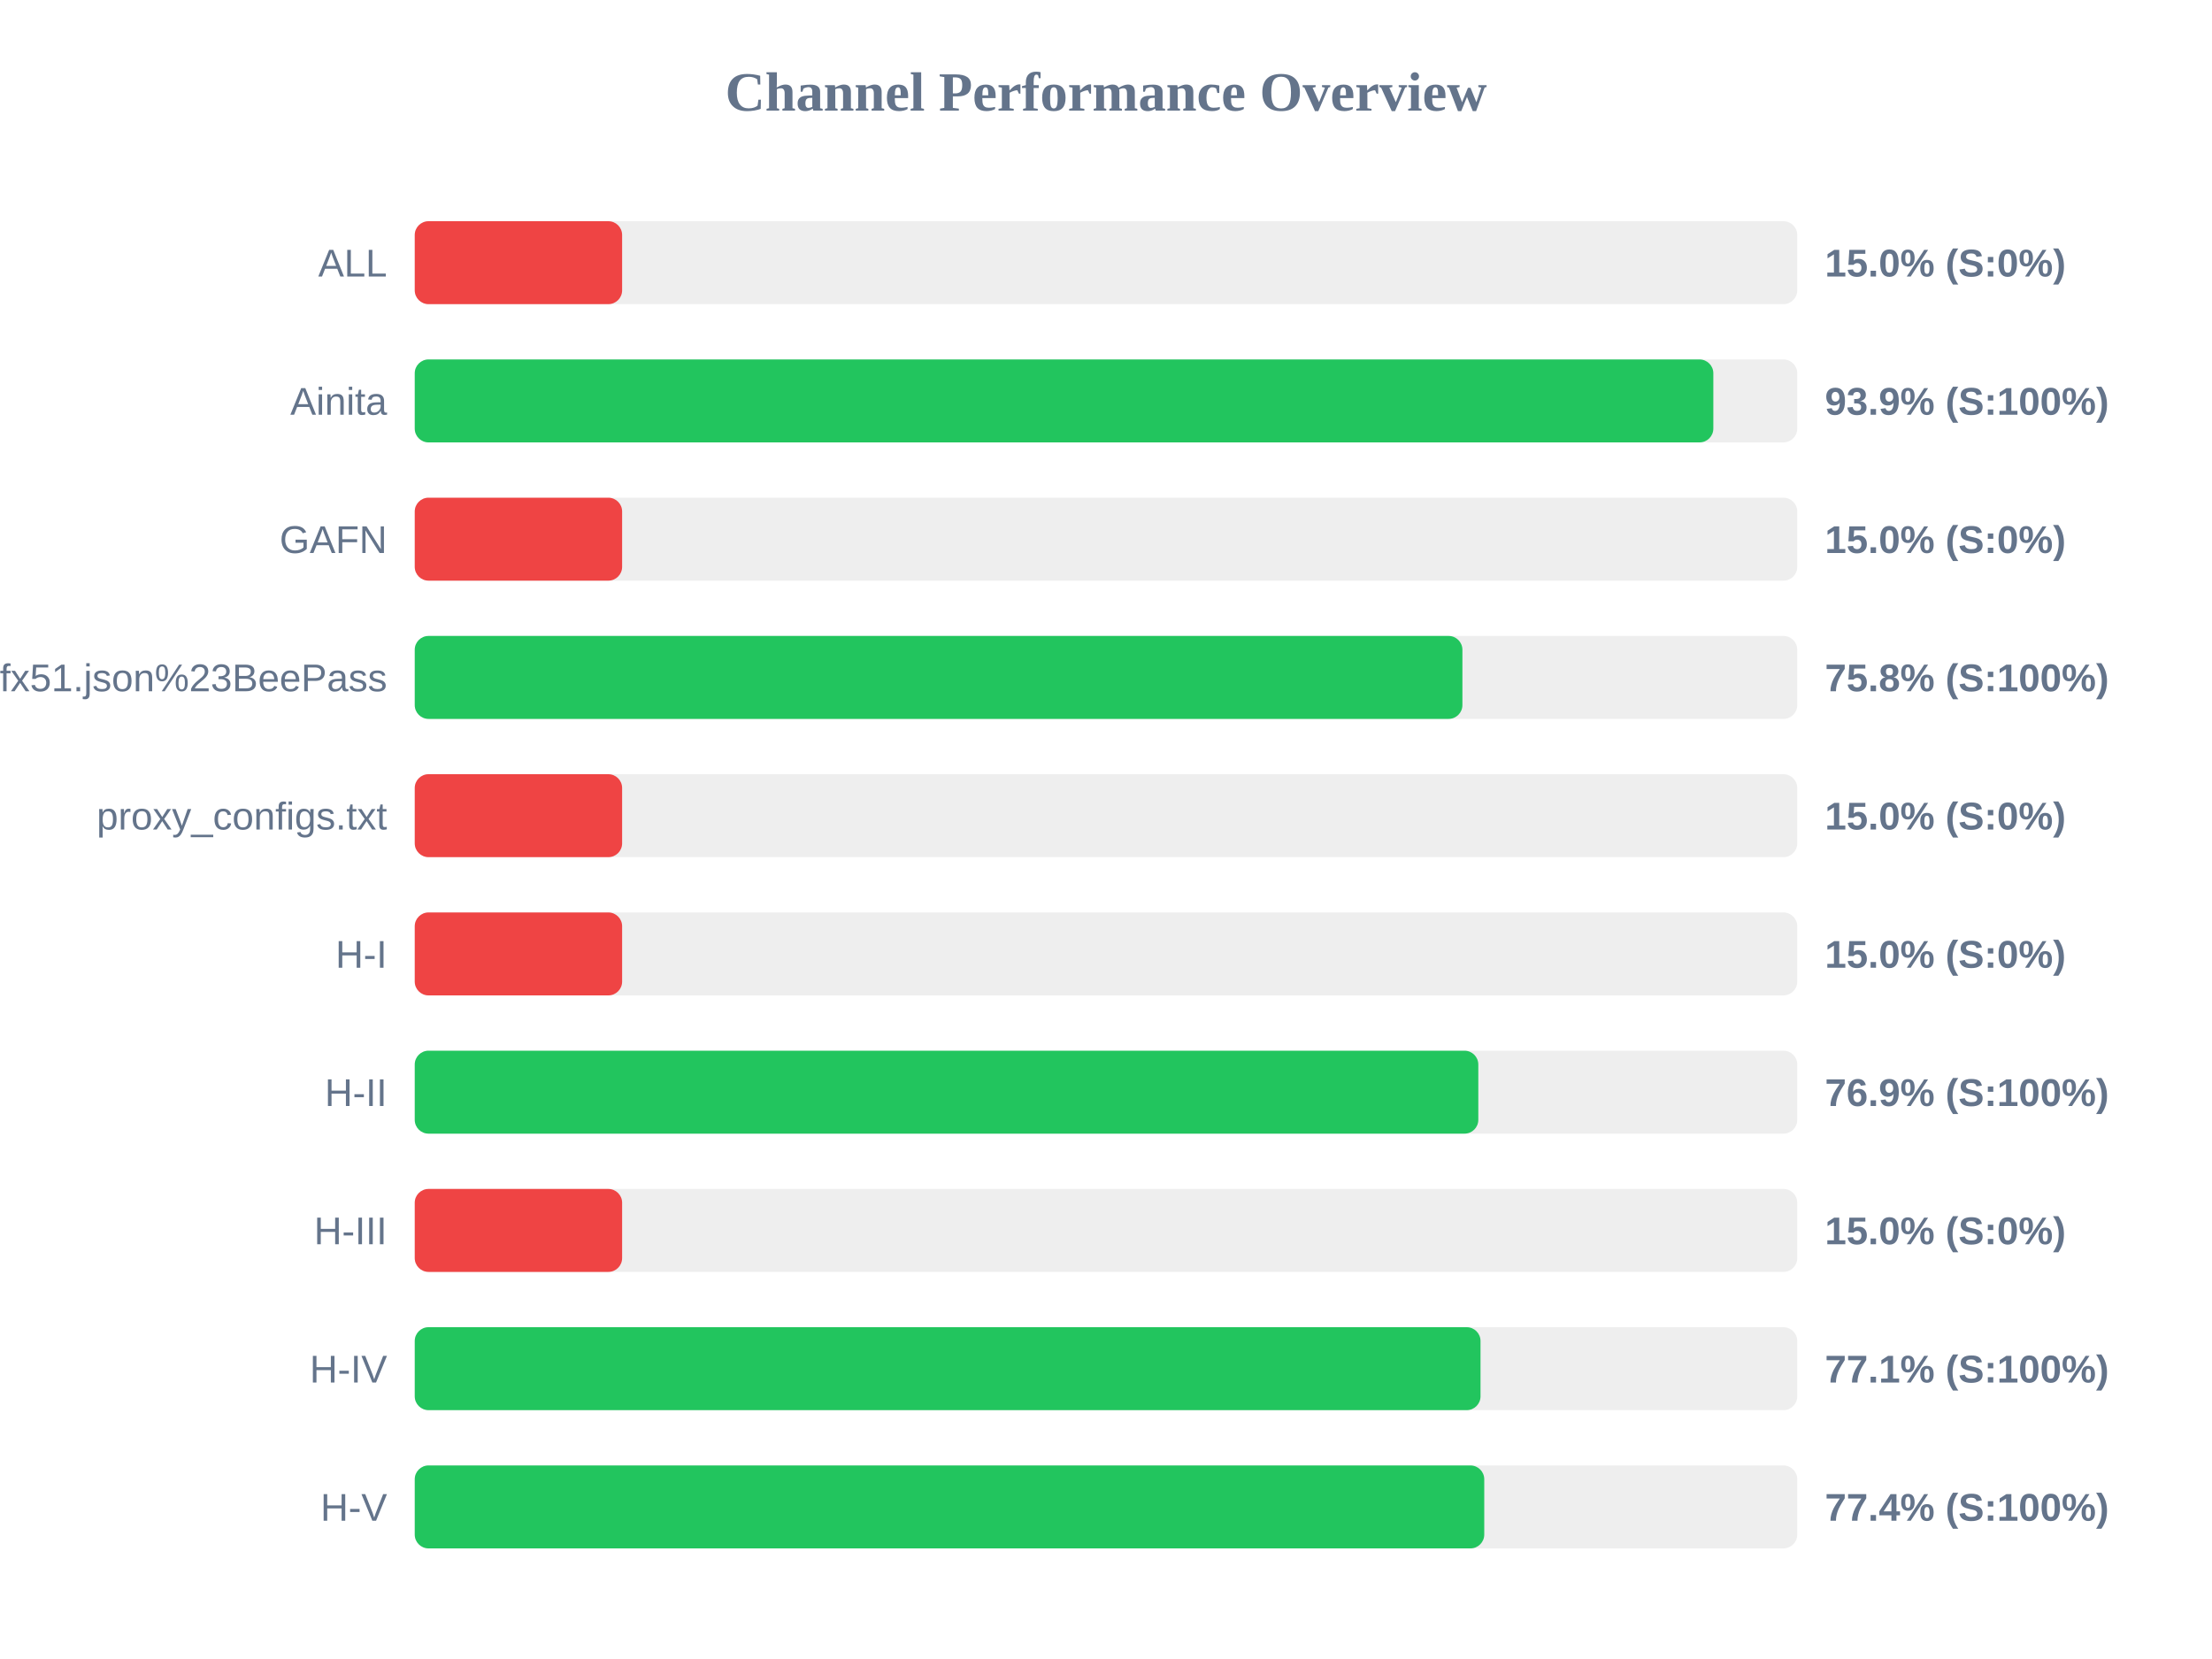
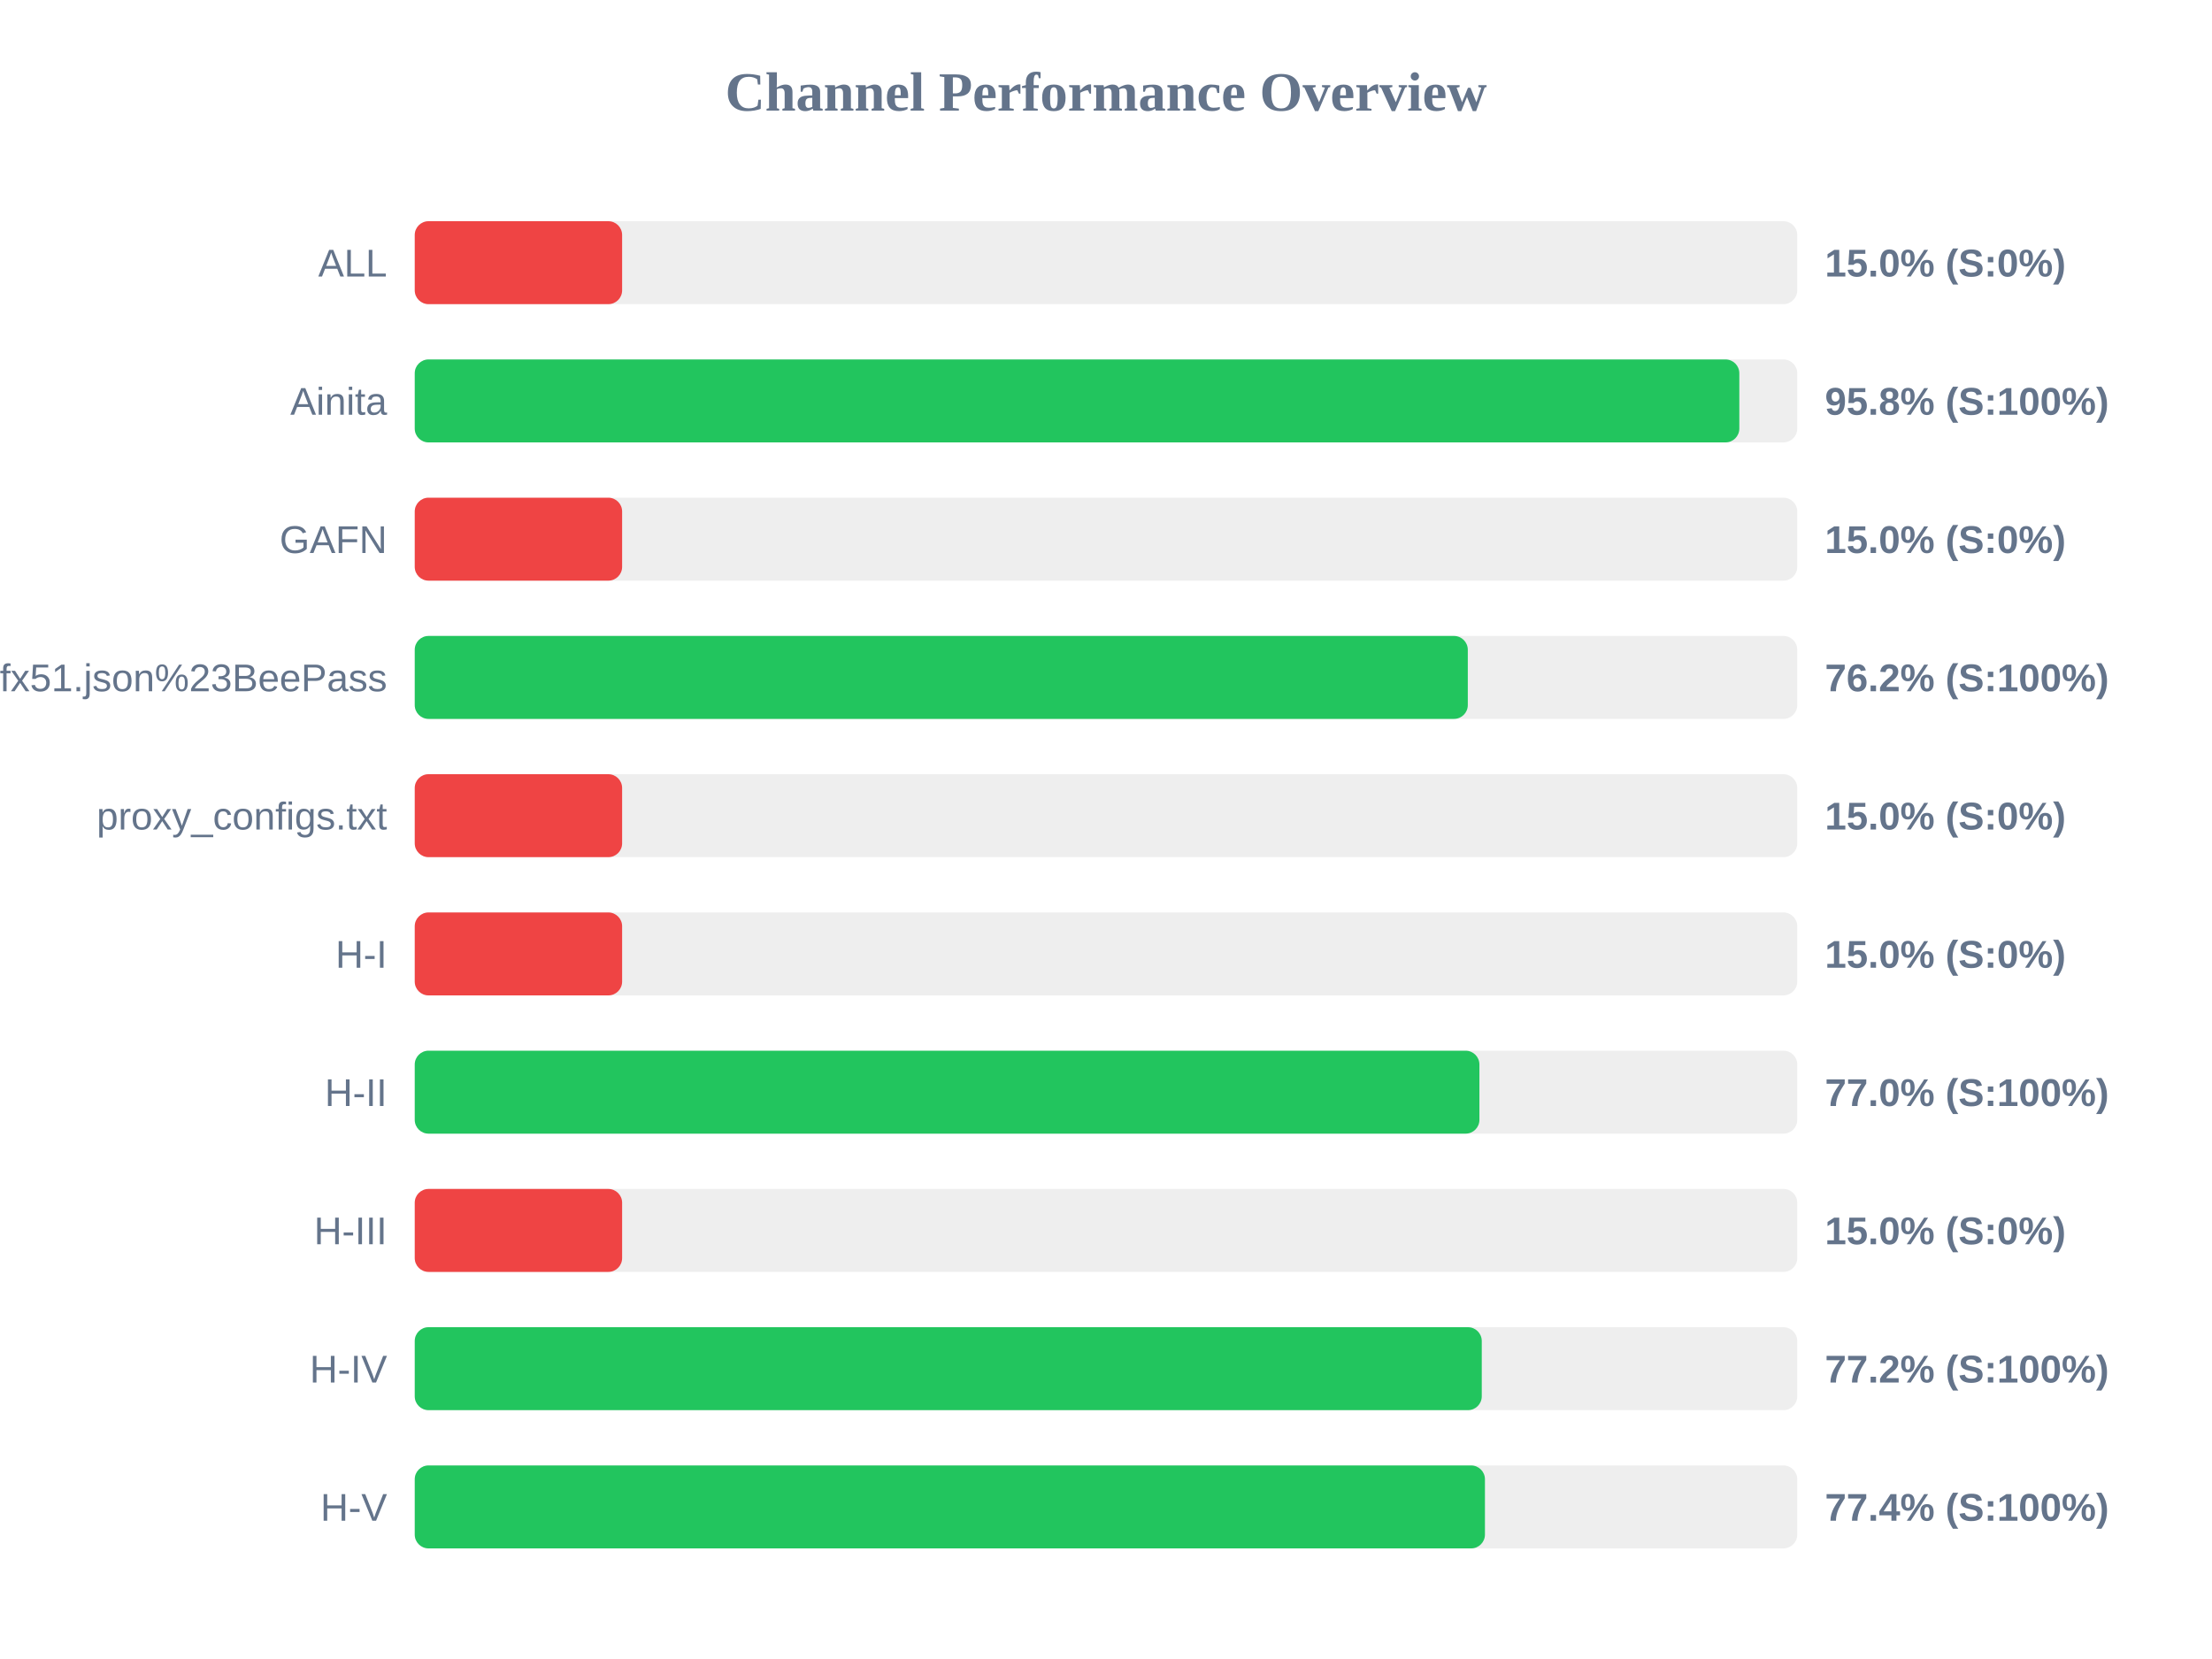
<svg xmlns="http://www.w3.org/2000/svg" width="800" height="600" version="1.1">
  <style>
        .row { font: 14px Arial; fill: #64748b; }
        .score { font: bold 14px Arial; fill: #64748b; }
    </style>
  <text x="400" y="40" text-anchor="middle" font-size="20px" font-weight="bold" fill="#64748b">Channel Performance Overview</text>
  <rect x="150" y="80" width="500" height="30" fill="#eee" rx="5" />
  <rect x="150" y="80" width="75.0" height="30" fill="#ef4444" rx="5" />
  <text x="140" y="100" text-anchor="end" class="row">ALL</text>
  <text x="660" y="100" text-anchor="start" class="score">15.0% (S:0%)</text>
  <rect x="150" y="130" width="500" height="30" fill="#eee" rx="5" />
-   <rect x="150" y="130" width="469.65" height="30" fill="#22c55e" rx="5" />
+   <rect x="150" y="130" width="479.05" height="30" fill="#22c55e" rx="5" />
  <text x="140" y="150" text-anchor="end" class="row">Ainita</text>
-   <text x="660" y="150" text-anchor="start" class="score">93.9% (S:100%)</text>
+   <text x="660" y="150" text-anchor="start" class="score">95.8% (S:100%)</text>
  <rect x="150" y="180" width="500" height="30" fill="#eee" rx="5" />
  <rect x="150" y="180" width="75.0" height="30" fill="#ef4444" rx="5" />
  <text x="140" y="200" text-anchor="end" class="row">GAFN</text>
  <text x="660" y="200" text-anchor="start" class="score">15.0% (S:0%)</text>
  <rect x="150" y="230" width="500" height="30" fill="#eee" rx="5" />
-   <rect x="150" y="230" width="378.9" height="30" fill="#22c55e" rx="5" />
+   <rect x="150" y="230" width="380.85" height="30" fill="#22c55e" rx="5" />
  <text x="140" y="250" text-anchor="end" class="row">sub?s=ssconf%3A%2F%2Fs3.amazonaws.com%2Fbeedynconprd%2Fzf38bv6oxi1nv3wfkpmxyfl8yj5fargza3foantoalu16vznl0ckxx7bgf1ufx51.json%23BeePass</text>
-   <text x="660" y="250" text-anchor="start" class="score">75.8% (S:100%)</text>
+   <text x="660" y="250" text-anchor="start" class="score">76.2% (S:100%)</text>
  <rect x="150" y="280" width="500" height="30" fill="#eee" rx="5" />
  <rect x="150" y="280" width="75.0" height="30" fill="#ef4444" rx="5" />
  <text x="140" y="300" text-anchor="end" class="row">proxy_configs.txt</text>
  <text x="660" y="300" text-anchor="start" class="score">15.0% (S:0%)</text>
  <rect x="150" y="330" width="500" height="30" fill="#eee" rx="5" />
  <rect x="150" y="330" width="75.0" height="30" fill="#ef4444" rx="5" />
  <text x="140" y="350" text-anchor="end" class="row">H-I</text>
  <text x="660" y="350" text-anchor="start" class="score">15.0% (S:0%)</text>
  <rect x="150" y="380" width="500" height="30" fill="#eee" rx="5" />
-   <rect x="150" y="380" width="384.65" height="30" fill="#22c55e" rx="5" />
+   <rect x="150" y="380" width="385.05" height="30" fill="#22c55e" rx="5" />
  <text x="140" y="400" text-anchor="end" class="row">H-II</text>
-   <text x="660" y="400" text-anchor="start" class="score">76.9% (S:100%)</text>
+   <text x="660" y="400" text-anchor="start" class="score">77.0% (S:100%)</text>
  <rect x="150" y="430" width="500" height="30" fill="#eee" rx="5" />
  <rect x="150" y="430" width="75.0" height="30" fill="#ef4444" rx="5" />
  <text x="140" y="450" text-anchor="end" class="row">H-III</text>
  <text x="660" y="450" text-anchor="start" class="score">15.0% (S:0%)</text>
  <rect x="150" y="480" width="500" height="30" fill="#eee" rx="5" />
-   <rect x="150" y="480" width="385.45" height="30" fill="#22c55e" rx="5" />
+   <rect x="150" y="480" width="385.9" height="30" fill="#22c55e" rx="5" />
  <text x="140" y="500" text-anchor="end" class="row">H-IV</text>
-   <text x="660" y="500" text-anchor="start" class="score">77.1% (S:100%)</text>
+   <text x="660" y="500" text-anchor="start" class="score">77.2% (S:100%)</text>
  <rect x="150" y="530" width="500" height="30" fill="#eee" rx="5" />
-   <rect x="150" y="530" width="386.8" height="30" fill="#22c55e" rx="5" />
+   <rect x="150" y="530" width="387.05" height="30" fill="#22c55e" rx="5" />
  <text x="140" y="550" text-anchor="end" class="row">H-V</text>
  <text x="660" y="550" text-anchor="start" class="score">77.4% (S:100%)</text>
</svg>
